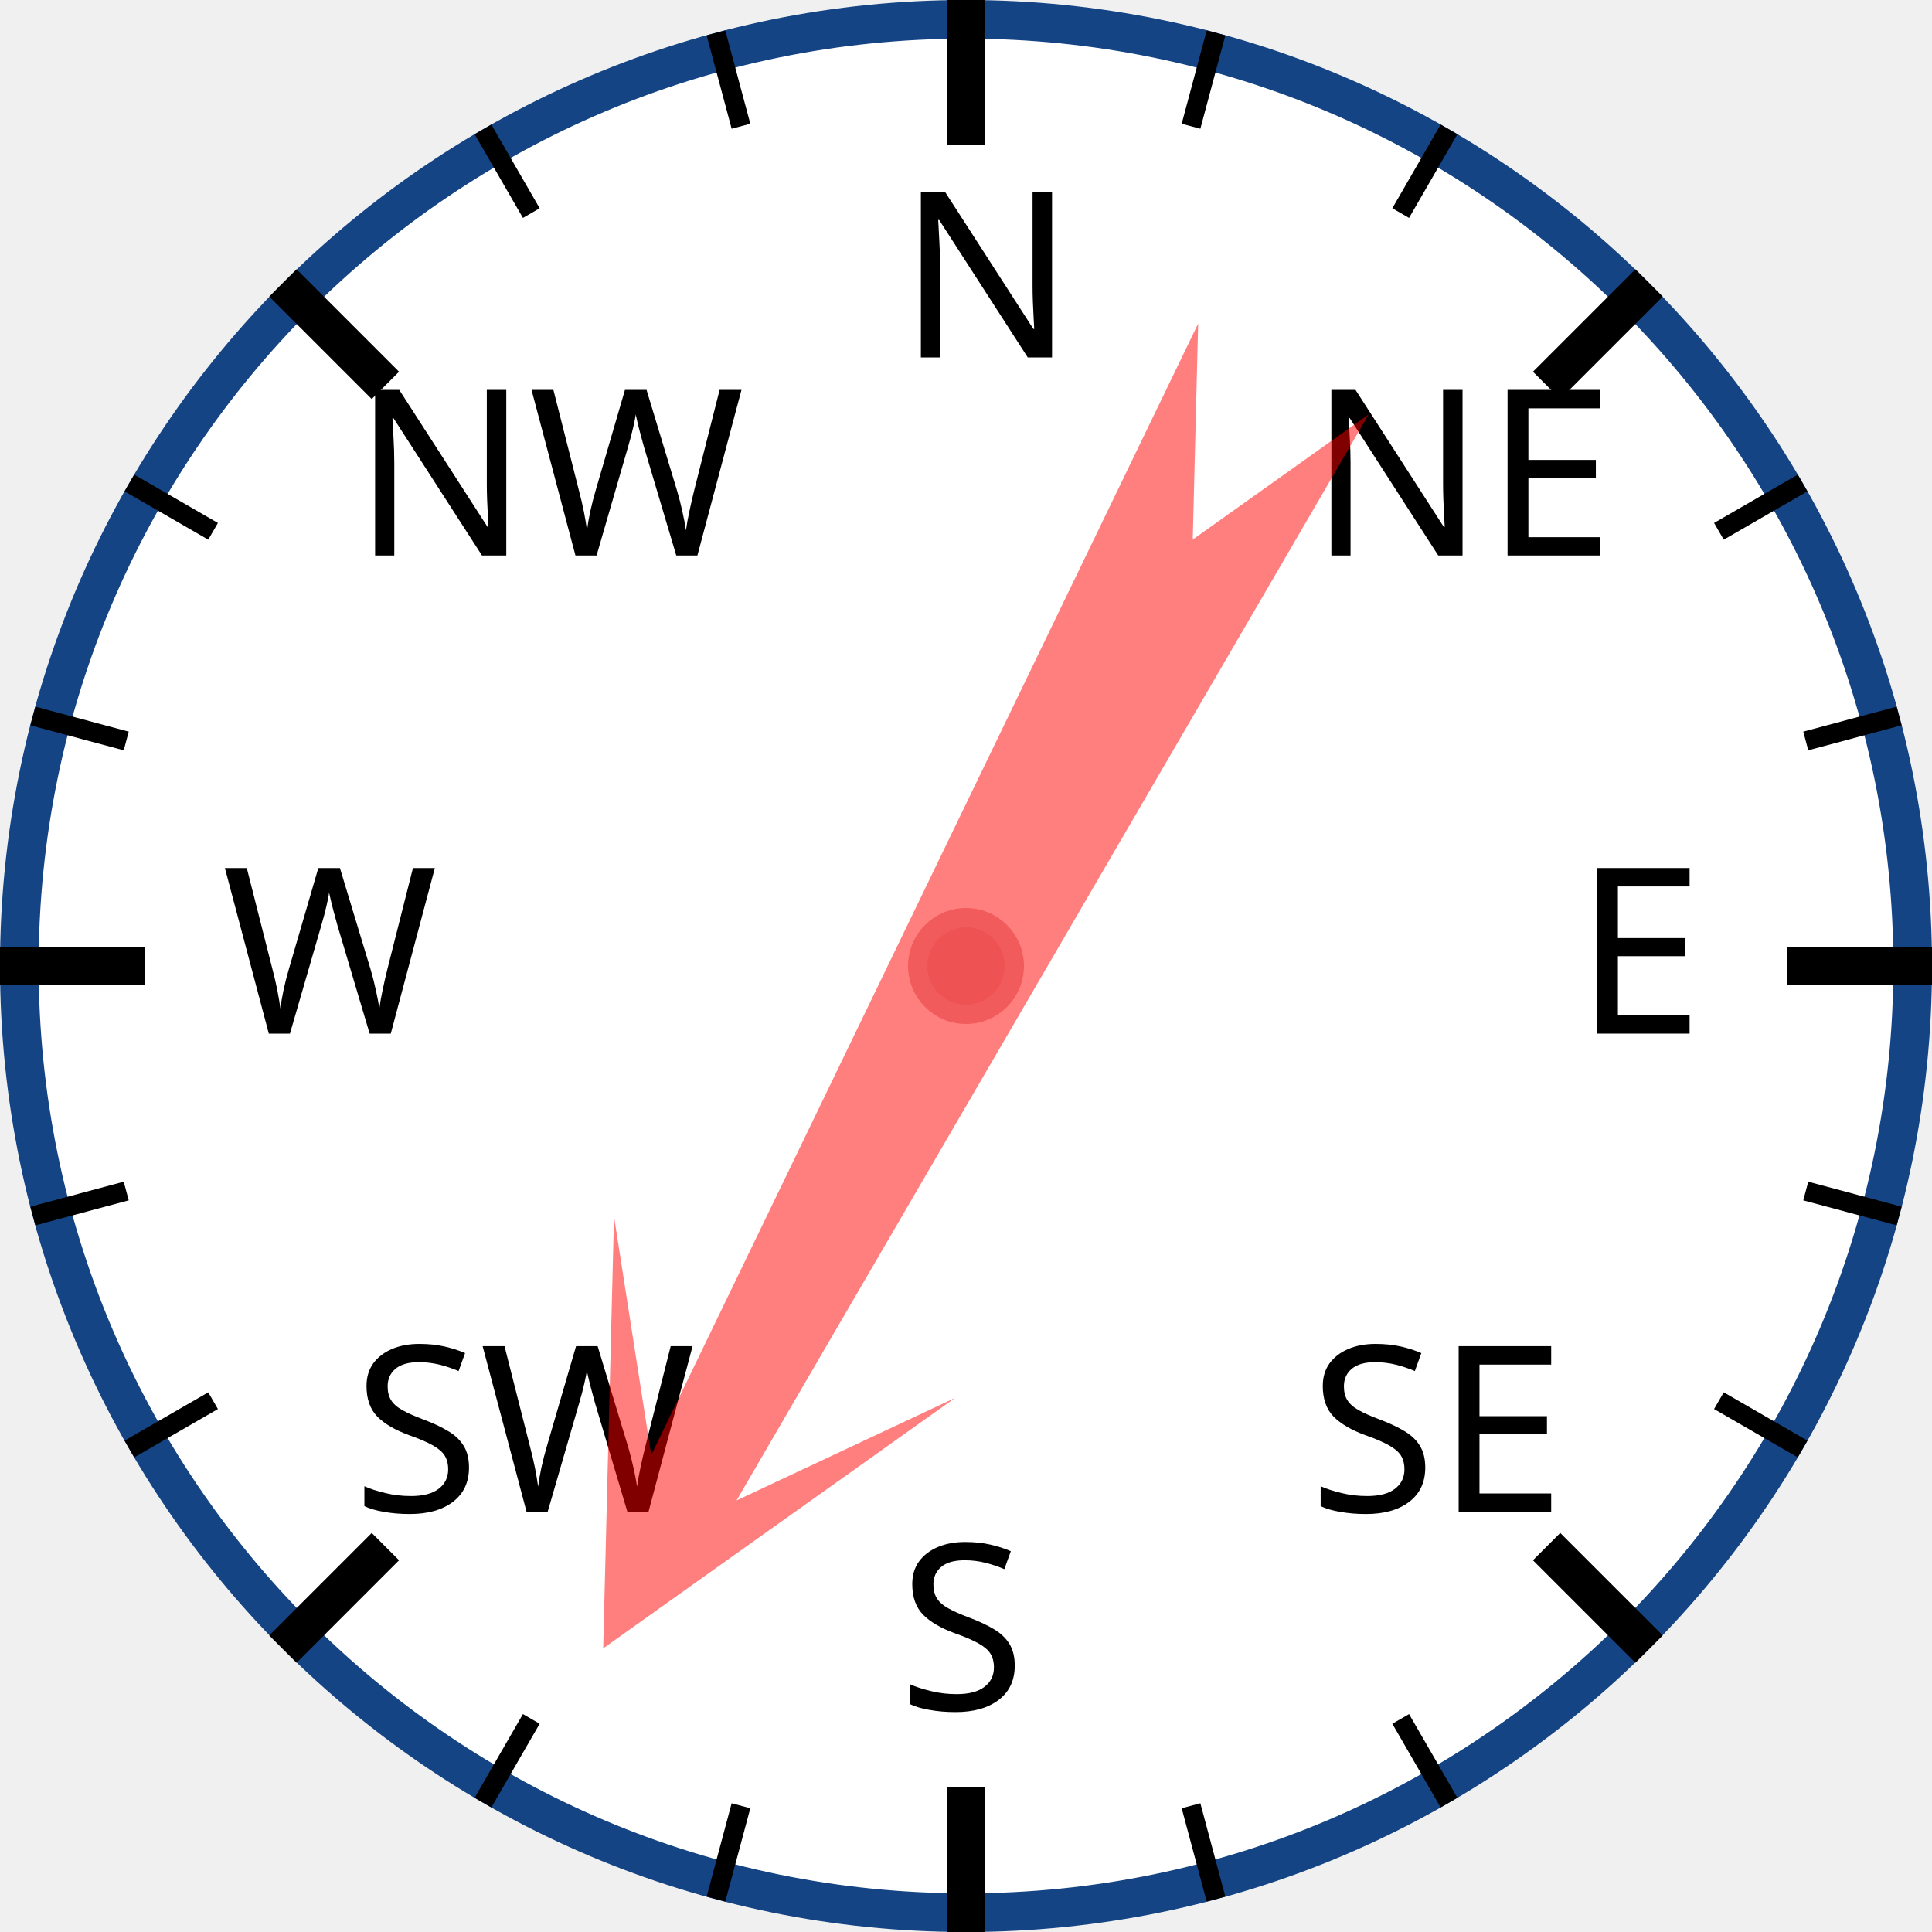
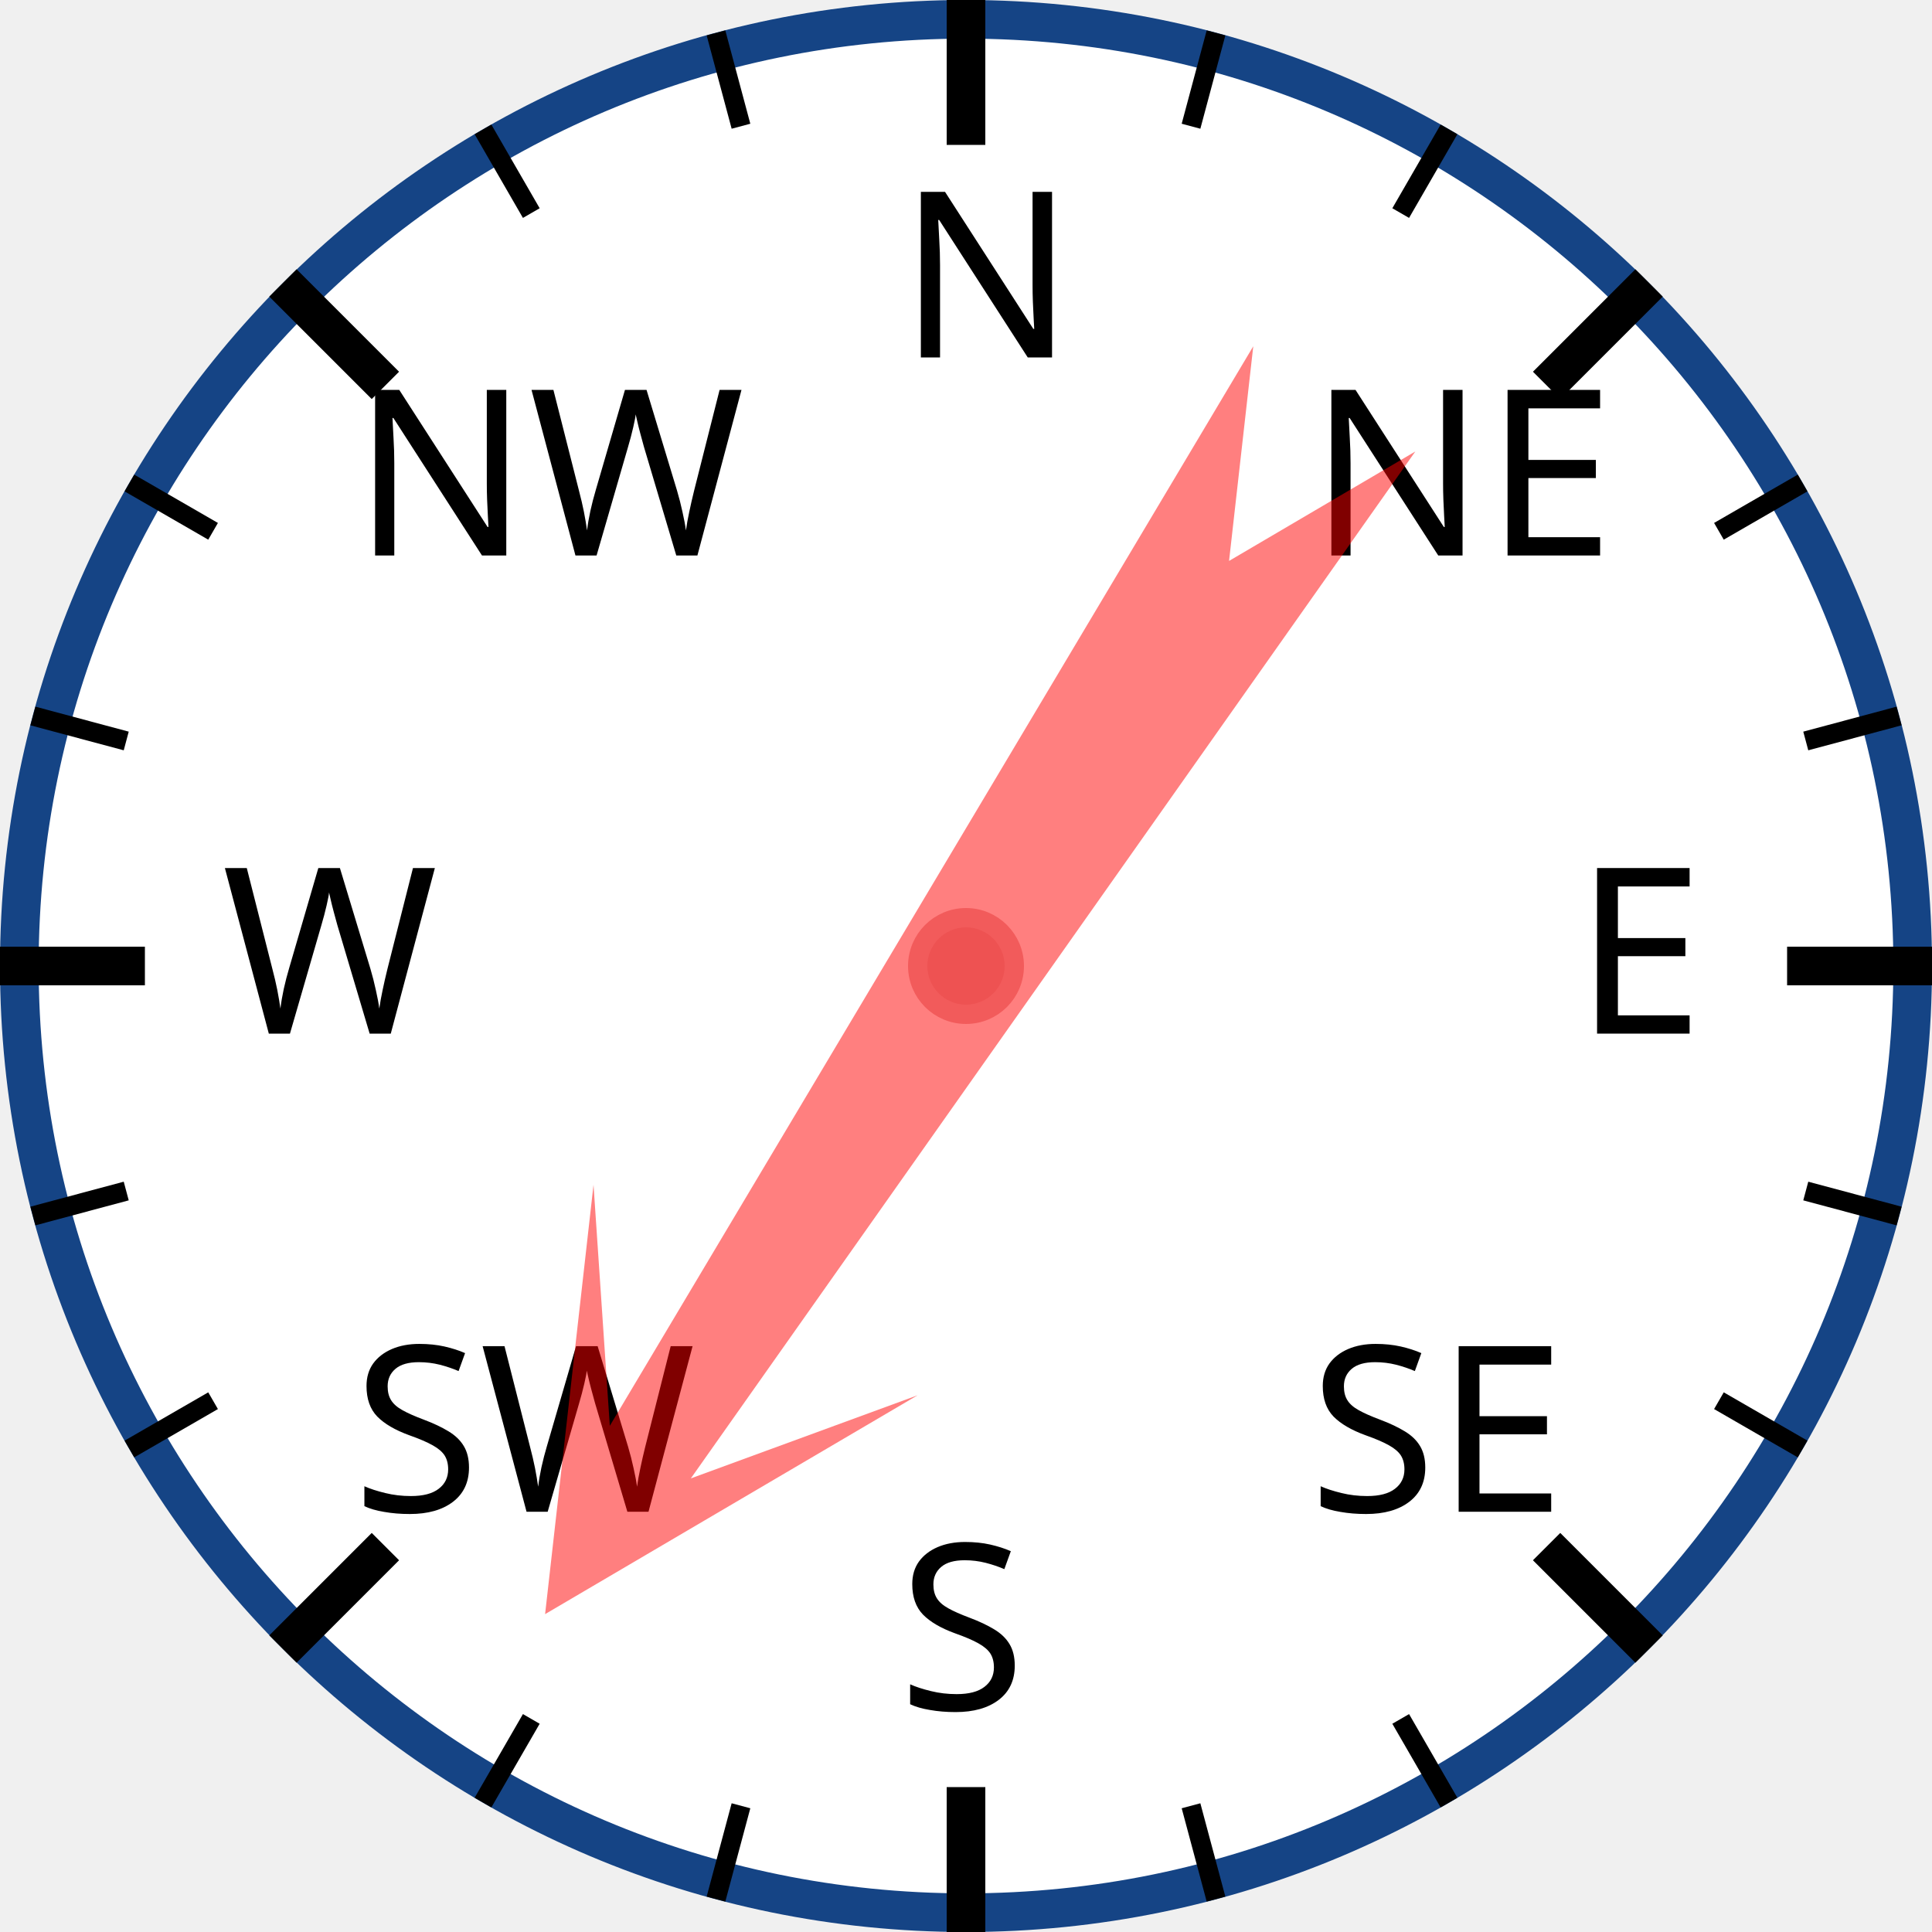
<svg xmlns="http://www.w3.org/2000/svg" width="120px" height="120px" viewBox="0 0 200 200">
  <circle cx="100" cy="100" r="98" style="fill: white; stroke: #154485; stroke-width: 4;" />
  <text x="93.0" y="37.0" style="font-family: sans-serif; font-size: 18pt;">N</text>
  <line x1="100.0" y1="0.0" x2="100.0" y2="15.0" style="stroke: black; stroke-width: 4;" />
  <line x1="74.118" y1="3.407" x2="76.706" y2="13.067" style="stroke: black; stroke-width: 2;" />
  <line x1="50" y1="13.397" x2="55" y2="22.058" style="stroke: black; stroke-width: 2;" />
  <text x="36.503" y="57.503" style="font-family: sans-serif; font-size: 18pt;">NW</text>
  <line x1="29.289" y1="29.289" x2="39.896" y2="39.896" style="stroke: black; stroke-width: 4;" />
  <line x1="13.397" y1="50" x2="22.058" y2="55" style="stroke: black; stroke-width: 2;" />
  <line x1="3.407" y1="74.118" x2="13.067" y2="76.706" style="stroke: black; stroke-width: 2;" />
  <text x="23.0" y="107.0" style="font-family: sans-serif; font-size: 18pt;">W</text>
  <line x1="0.0" y1="100.0" x2="15.0" y2="100.0" style="stroke: black; stroke-width: 4;" />
  <line x1="3.407" y1="125.882" x2="13.067" y2="123.294" style="stroke: black; stroke-width: 2;" />
  <line x1="13.397" y1="150" x2="22.058" y2="145" style="stroke: black; stroke-width: 2;" />
  <text x="36.503" y="156.497" style="font-family: sans-serif; font-size: 18pt;">SW</text>
  <line x1="29.289" y1="170.711" x2="39.896" y2="160.104" style="stroke: black; stroke-width: 4;" />
  <line x1="50" y1="186.603" x2="55" y2="177.942" style="stroke: black; stroke-width: 2;" />
  <line x1="74.118" y1="196.593" x2="76.706" y2="186.933" style="stroke: black; stroke-width: 2;" />
  <text x="93" y="177.0" style="font-family: sans-serif; font-size: 18pt;">S</text>
  <line x1="100" y1="200.0" x2="100" y2="185.0" style="stroke: black; stroke-width: 4;" />
  <line x1="125.882" y1="196.593" x2="123.294" y2="186.933" style="stroke: black; stroke-width: 2;" />
  <line x1="150.0" y1="186.603" x2="145.0" y2="177.942" style="stroke: black; stroke-width: 2;" />
  <text x="135.497" y="156.497" style="font-family: sans-serif; font-size: 18pt;">SE</text>
  <line x1="170.711" y1="170.711" x2="160.104" y2="160.104" style="stroke: black; stroke-width: 4;" />
  <line x1="186.603" y1="150" x2="177.942" y2="145" style="stroke: black; stroke-width: 2;" />
  <line x1="196.593" y1="125.882" x2="186.933" y2="123.294" style="stroke: black; stroke-width: 2;" />
  <text x="163.0" y="107" style="font-family: sans-serif; font-size: 18pt;">E</text>
  <line x1="200.0" y1="100" x2="185.0" y2="100" style="stroke: black; stroke-width: 4;" />
  <line x1="196.593" y1="74.118" x2="186.933" y2="76.706" style="stroke: black; stroke-width: 2;" />
  <line x1="186.603" y1="50" x2="177.942" y2="55" style="stroke: black; stroke-width: 2;" />
  <text x="135.497" y="57.503" style="font-family: sans-serif; font-size: 18pt;">NE</text>
  <line x1="170.711" y1="29.289" x2="160.104" y2="39.896" style="stroke: black; stroke-width: 4;" />
  <line x1="150" y1="13.397" x2="145" y2="22.058" style="stroke: black; stroke-width: 2;" />
  <line x1="125.882" y1="3.407" x2="123.294" y2="13.067" style="stroke: black; stroke-width: 2;" />
-   <polygon points="100 20 120 60 105 40 110 170 100 150 90 170 95 40 80 60" style="fill: red; fill-opacity: 0.5;" transform="rotate(208,100,100)" />
+   <polygon points="100 20 120 60 105 40 110 170 100 150 90 170 95 40 80 60" style="fill: red; fill-opacity: 0.5;" transform="rotate(213,100,100)" />
  <circle cx="100" cy="100" r="5" style="fill: #EE5252; stroke: #F25B5B; stroke-width: 2;" />
</svg>
